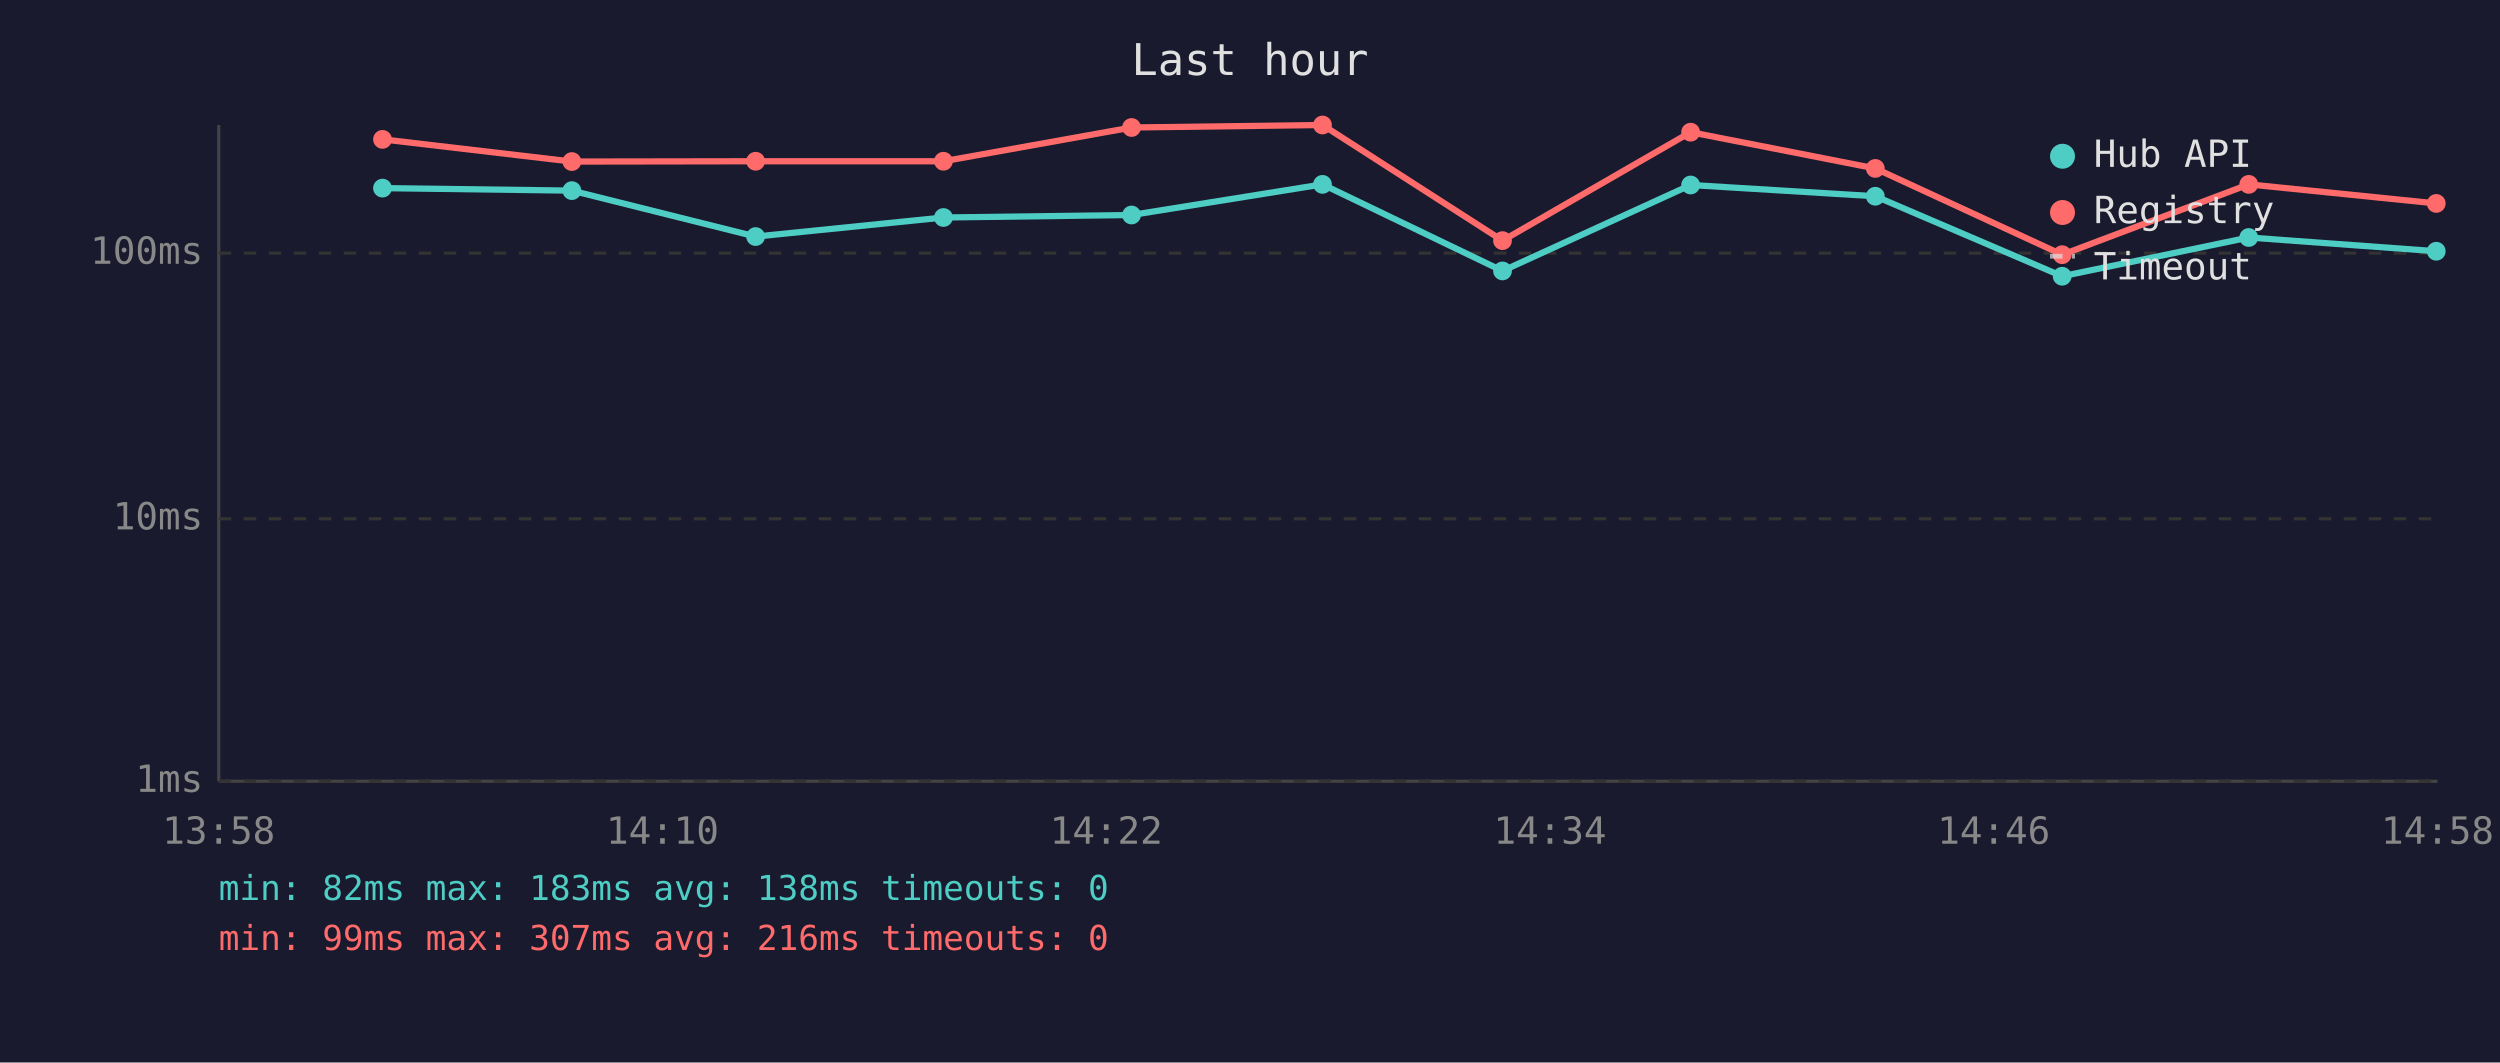
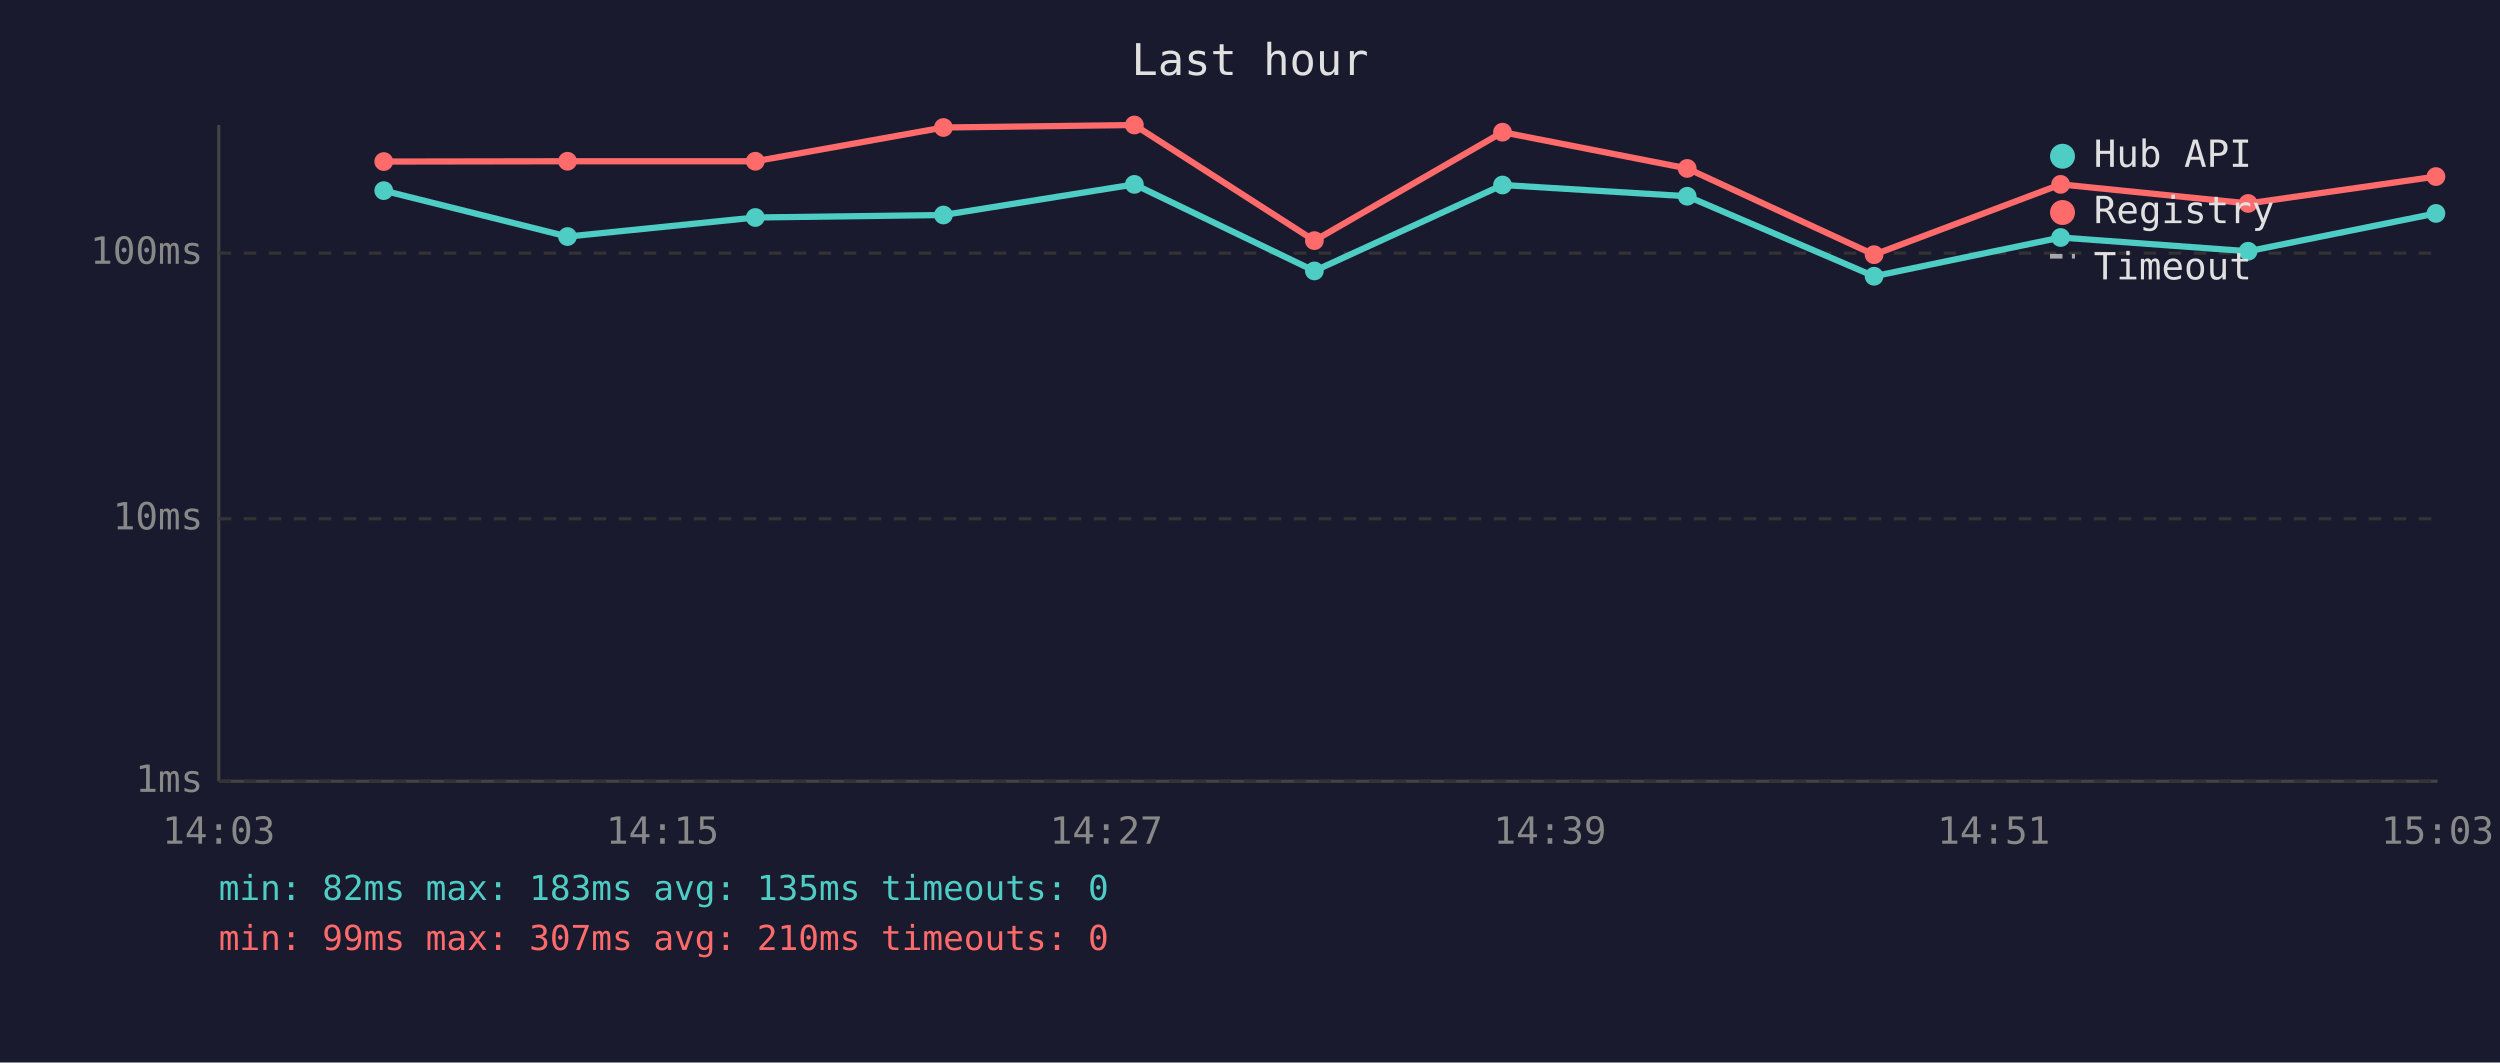
<svg xmlns="http://www.w3.org/2000/svg" viewBox="0 0 800 340" font-family="monospace" font-size="12">
  <rect width="800" height="340" fill="#1a1a2e" />
  <text x="400" y="24" fill="#e0e0e0" font-size="14" text-anchor="middle">Last hour</text>
  <line x1="70" y1="40" x2="70" y2="250" stroke="#444" stroke-width="1" />
  <line x1="70" y1="250" x2="780" y2="250" stroke="#444" stroke-width="1" />
  <line x1="70" y1="250" x2="780" y2="250" stroke="#333" stroke-width="1" stroke-dasharray="4" />
  <text x="65" y="250" fill="#888" text-anchor="end" dominant-baseline="middle">1ms</text>
  <line x1="70" y1="166" x2="780" y2="166" stroke="#333" stroke-width="1" stroke-dasharray="4" />
  <text x="65" y="166" fill="#888" text-anchor="end" dominant-baseline="middle">10ms</text>
  <line x1="70" y1="81" x2="780" y2="81" stroke="#333" stroke-width="1" stroke-dasharray="4" />
  <text x="65" y="81" fill="#888" text-anchor="end" dominant-baseline="middle">100ms</text>
-   <text x="70" y="270" fill="#888" text-anchor="middle">13:58</text>
-   <text x="212" y="270" fill="#888" text-anchor="middle">14:10</text>
-   <text x="354" y="270" fill="#888" text-anchor="middle">14:22</text>
-   <text x="496" y="270" fill="#888" text-anchor="middle">14:34</text>
-   <text x="638" y="270" fill="#888" text-anchor="middle">14:46</text>
-   <text x="780" y="270" fill="#888" text-anchor="middle">14:58</text>
-   <polyline points="122.4,60.2 183.0,61.0 241.8,75.7 301.9,69.6 362.1,68.8 423.2,59.0 480.8,86.7 541.0,59.2 600.1,62.8 659.9,88.4 719.6,76.0 779.6,80.4" fill="none" stroke="#4ecdc4" stroke-width="2" opacity="1" />
-   <circle cx="122.4" cy="60.2" r="3" fill="#4ecdc4" />
-   <circle cx="183.0" cy="61.0" r="3" fill="#4ecdc4" />
-   <circle cx="241.8" cy="75.7" r="3" fill="#4ecdc4" />
-   <circle cx="301.9" cy="69.6" r="3" fill="#4ecdc4" />
-   <circle cx="362.1" cy="68.8" r="3" fill="#4ecdc4" />
-   <circle cx="423.2" cy="59.0" r="3" fill="#4ecdc4" />
-   <circle cx="480.8" cy="86.7" r="3" fill="#4ecdc4" />
-   <circle cx="541.0" cy="59.2" r="3" fill="#4ecdc4" />
-   <circle cx="600.1" cy="62.8" r="3" fill="#4ecdc4" />
-   <circle cx="659.9" cy="88.4" r="3" fill="#4ecdc4" />
-   <circle cx="719.6" cy="76.0" r="3" fill="#4ecdc4" />
-   <circle cx="779.6" cy="80.4" r="3" fill="#4ecdc4" />
-   <polyline points="122.4,44.6 183.0,51.7 241.8,51.6 301.9,51.6 362.1,40.8 423.2,40.0 480.8,77.0 541.0,42.3 600.1,53.9 659.9,81.5 719.6,59.0 779.6,65.1" fill="none" stroke="#ff6b6b" stroke-width="2" opacity="1" />
-   <circle cx="122.4" cy="44.6" r="3" fill="#ff6b6b" />
-   <circle cx="183.0" cy="51.7" r="3" fill="#ff6b6b" />
-   <circle cx="241.8" cy="51.6" r="3" fill="#ff6b6b" />
-   <circle cx="301.9" cy="51.6" r="3" fill="#ff6b6b" />
-   <circle cx="362.1" cy="40.8" r="3" fill="#ff6b6b" />
-   <circle cx="423.2" cy="40.0" r="3" fill="#ff6b6b" />
-   <circle cx="480.8" cy="77.0" r="3" fill="#ff6b6b" />
-   <circle cx="541.0" cy="42.3" r="3" fill="#ff6b6b" />
-   <circle cx="600.1" cy="53.9" r="3" fill="#ff6b6b" />
-   <circle cx="659.9" cy="81.5" r="3" fill="#ff6b6b" />
-   <circle cx="719.6" cy="59.0" r="3" fill="#ff6b6b" />
-   <circle cx="779.6" cy="65.1" r="3" fill="#ff6b6b" />
+   <text x="70" y="270" fill="#888" text-anchor="middle">14:03</text>
+   <text x="212" y="270" fill="#888" text-anchor="middle">14:15</text>
+   <text x="354" y="270" fill="#888" text-anchor="middle">14:27</text>
+   <text x="496" y="270" fill="#888" text-anchor="middle">14:39</text>
+   <text x="638" y="270" fill="#888" text-anchor="middle">14:51</text>
+   <text x="780" y="270" fill="#888" text-anchor="middle">15:03</text>
+   <polyline points="122.8,61.0 181.6,75.7 241.7,69.6 301.9,68.8 363.0,59.0 420.6,86.7 480.8,59.2 539.9,62.8 599.7,88.4 659.4,76.0 719.4,80.4 779.5,68.3" fill="none" stroke="#4ecdc4" stroke-width="2" opacity="1" />
+   <circle cx="122.8" cy="61.0" r="3" fill="#4ecdc4" />
+   <circle cx="181.6" cy="75.7" r="3" fill="#4ecdc4" />
+   <circle cx="241.7" cy="69.6" r="3" fill="#4ecdc4" />
+   <circle cx="301.9" cy="68.8" r="3" fill="#4ecdc4" />
+   <circle cx="363.0" cy="59.0" r="3" fill="#4ecdc4" />
+   <circle cx="420.6" cy="86.7" r="3" fill="#4ecdc4" />
+   <circle cx="480.8" cy="59.2" r="3" fill="#4ecdc4" />
+   <circle cx="539.9" cy="62.8" r="3" fill="#4ecdc4" />
+   <circle cx="599.7" cy="88.4" r="3" fill="#4ecdc4" />
+   <circle cx="659.4" cy="76.0" r="3" fill="#4ecdc4" />
+   <circle cx="719.4" cy="80.4" r="3" fill="#4ecdc4" />
+   <circle cx="779.5" cy="68.3" r="3" fill="#4ecdc4" />
+   <polyline points="122.8,51.7 181.6,51.6 241.7,51.6 301.9,40.8 363.0,40.0 420.6,77.0 480.8,42.3 539.9,53.9 599.7,81.5 659.4,59.0 719.4,65.1 779.5,56.5" fill="none" stroke="#ff6b6b" stroke-width="2" opacity="1" />
+   <circle cx="122.8" cy="51.7" r="3" fill="#ff6b6b" />
+   <circle cx="181.6" cy="51.6" r="3" fill="#ff6b6b" />
+   <circle cx="241.7" cy="51.6" r="3" fill="#ff6b6b" />
+   <circle cx="301.9" cy="40.8" r="3" fill="#ff6b6b" />
+   <circle cx="363.0" cy="40.0" r="3" fill="#ff6b6b" />
+   <circle cx="420.6" cy="77.0" r="3" fill="#ff6b6b" />
+   <circle cx="480.8" cy="42.3" r="3" fill="#ff6b6b" />
+   <circle cx="539.9" cy="53.9" r="3" fill="#ff6b6b" />
+   <circle cx="599.7" cy="81.5" r="3" fill="#ff6b6b" />
+   <circle cx="659.4" cy="59.0" r="3" fill="#ff6b6b" />
+   <circle cx="719.4" cy="65.1" r="3" fill="#ff6b6b" />
+   <circle cx="779.5" cy="56.5" r="3" fill="#ff6b6b" />
  <circle cx="660" cy="50" r="4" fill="#4ecdc4" />
  <text x="670" y="50" fill="#e0e0e0" dominant-baseline="middle">Hub API</text>
  <circle cx="660" cy="68" r="4" fill="#ff6b6b" />
  <text x="670" y="68" fill="#e0e0e0" dominant-baseline="middle">Registry</text>
  <line x1="656" y1="82" x2="664" y2="82" stroke="#e0e0e0" stroke-width="1.5" stroke-dasharray="4,3" opacity="0.7" />
  <text x="670" y="86" fill="#e0e0e0" dominant-baseline="middle">Timeout</text>
-   <text x="70" y="288" fill="#4ecdc4" font-size="11">min: 82ms  max: 183ms  avg: 138ms  timeouts: 0</text>
-   <text x="70" y="304" fill="#ff6b6b" font-size="11">min: 99ms  max: 307ms  avg: 216ms  timeouts: 0</text>
+   <text x="70" y="288" fill="#4ecdc4" font-size="11">min: 82ms  max: 183ms  avg: 135ms  timeouts: 0</text>
+   <text x="70" y="304" fill="#ff6b6b" font-size="11">min: 99ms  max: 307ms  avg: 210ms  timeouts: 0</text>
</svg>
